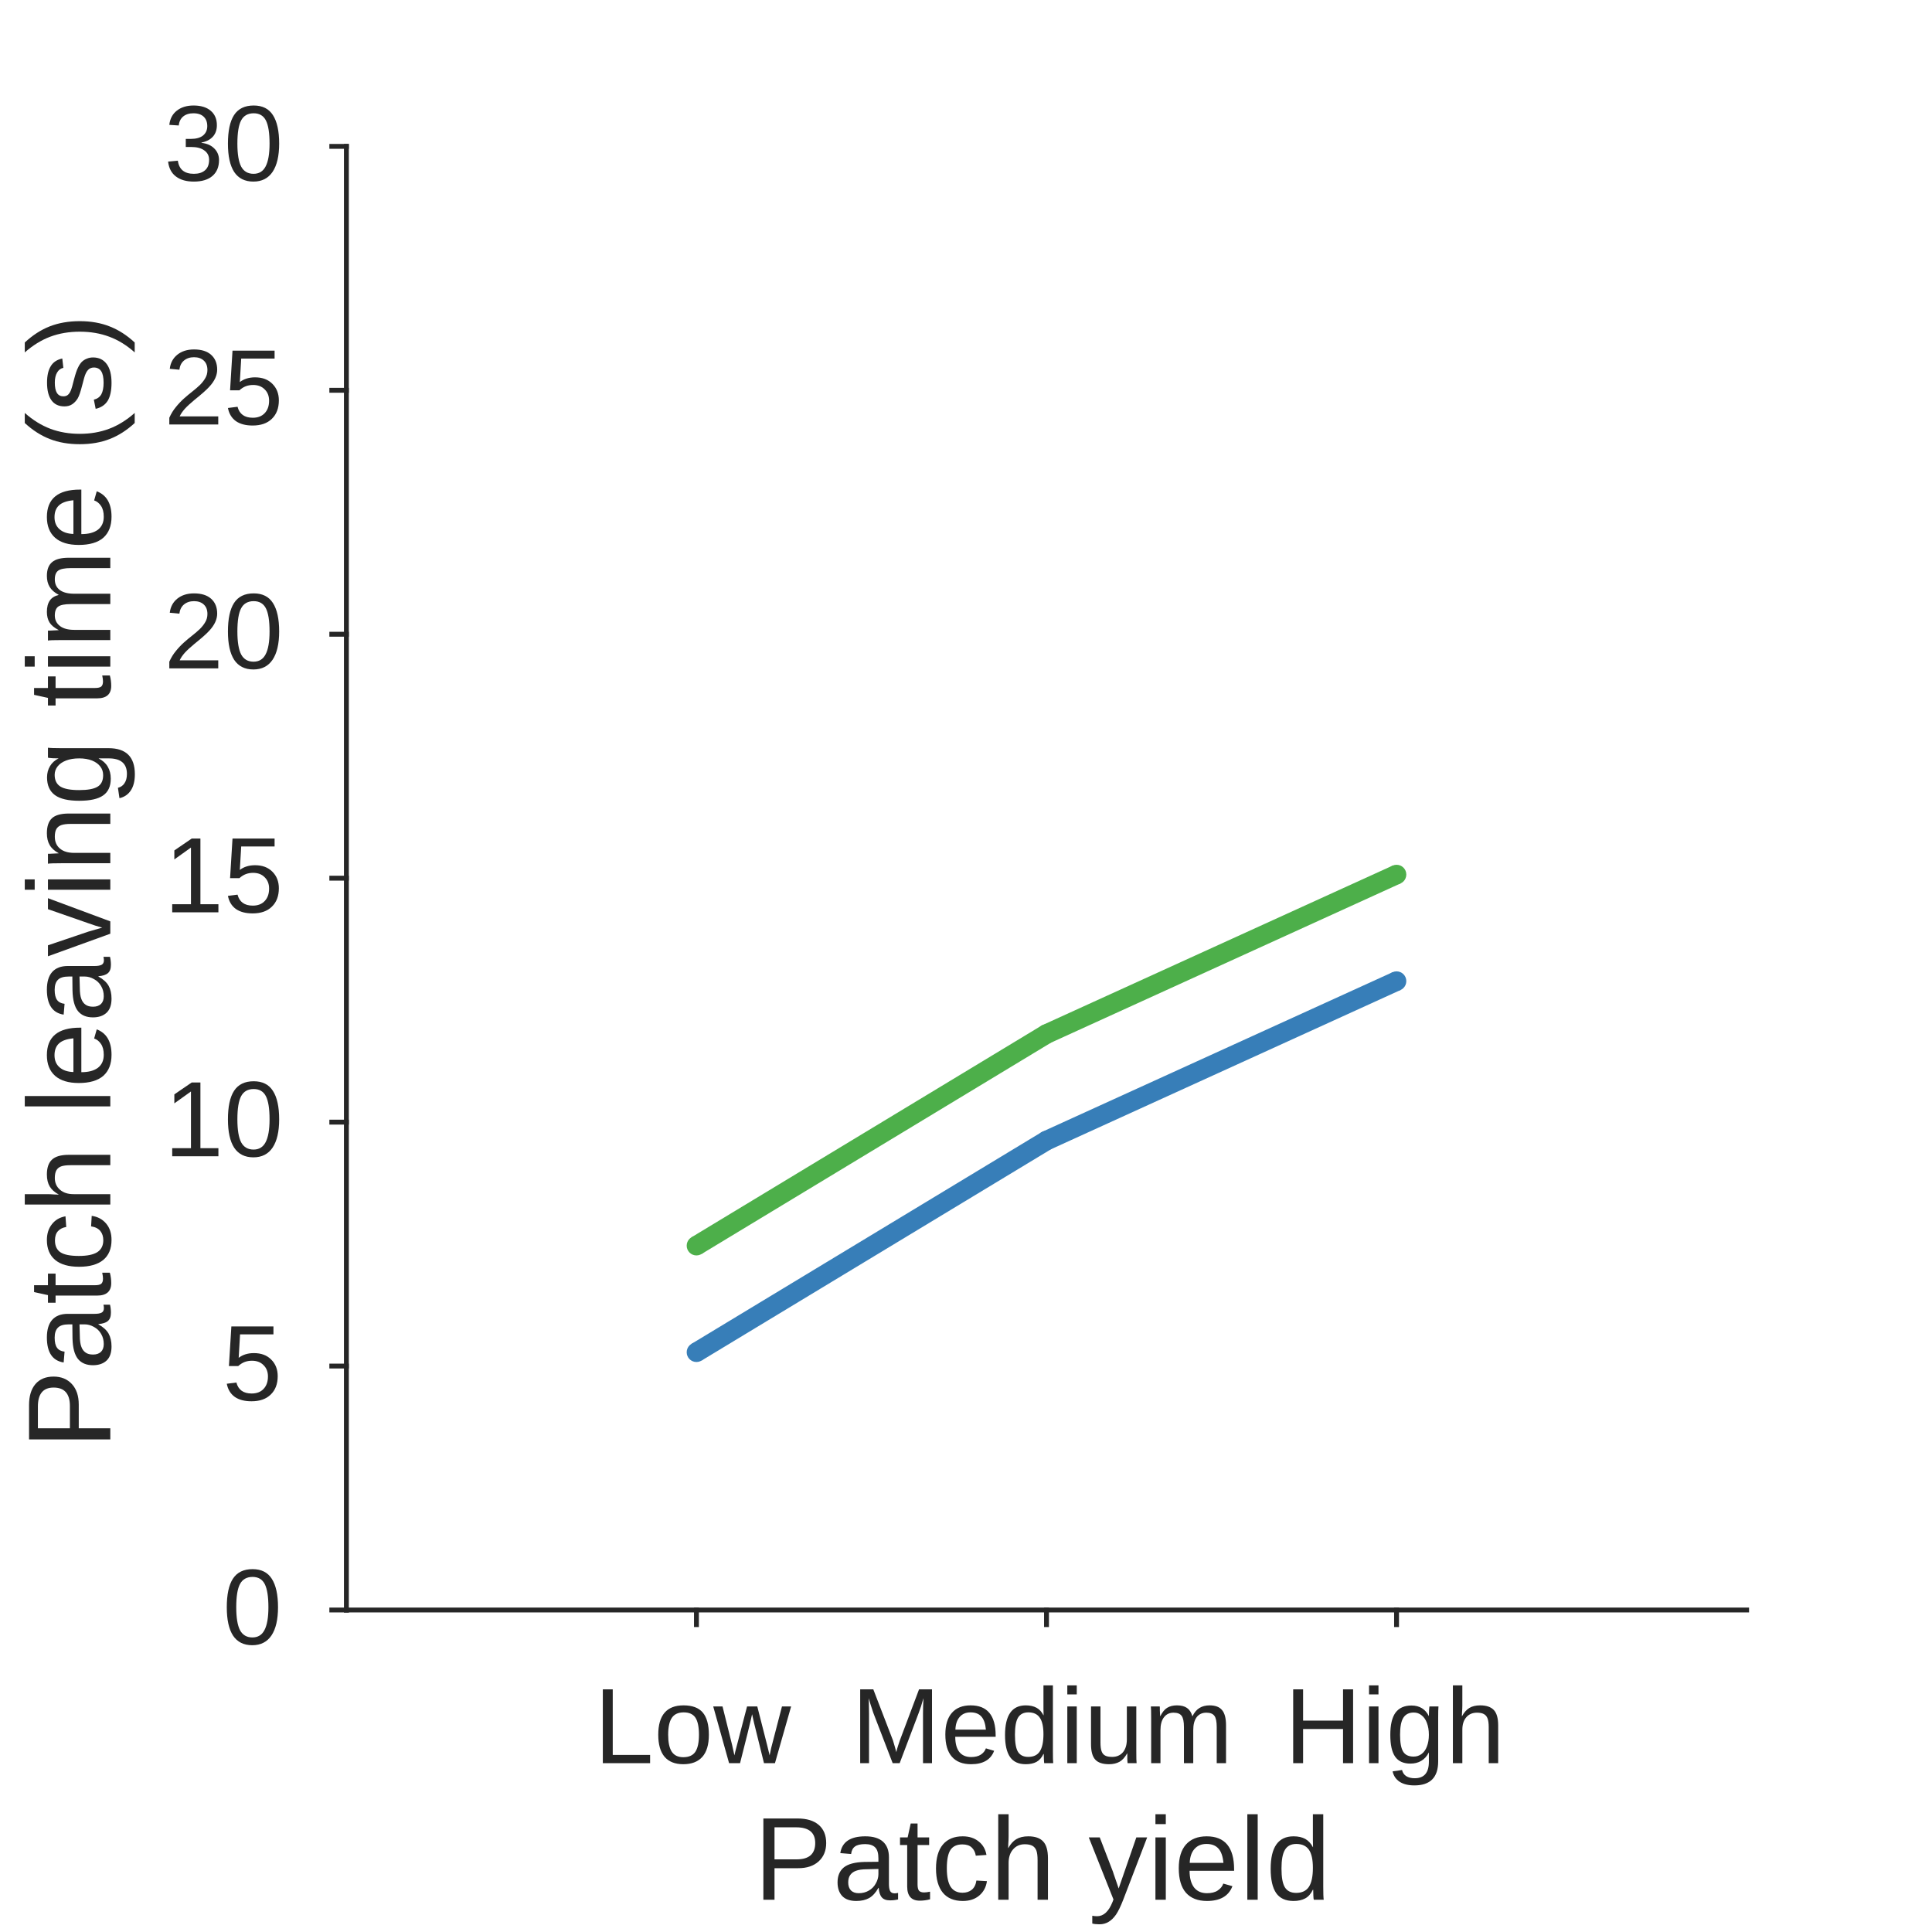
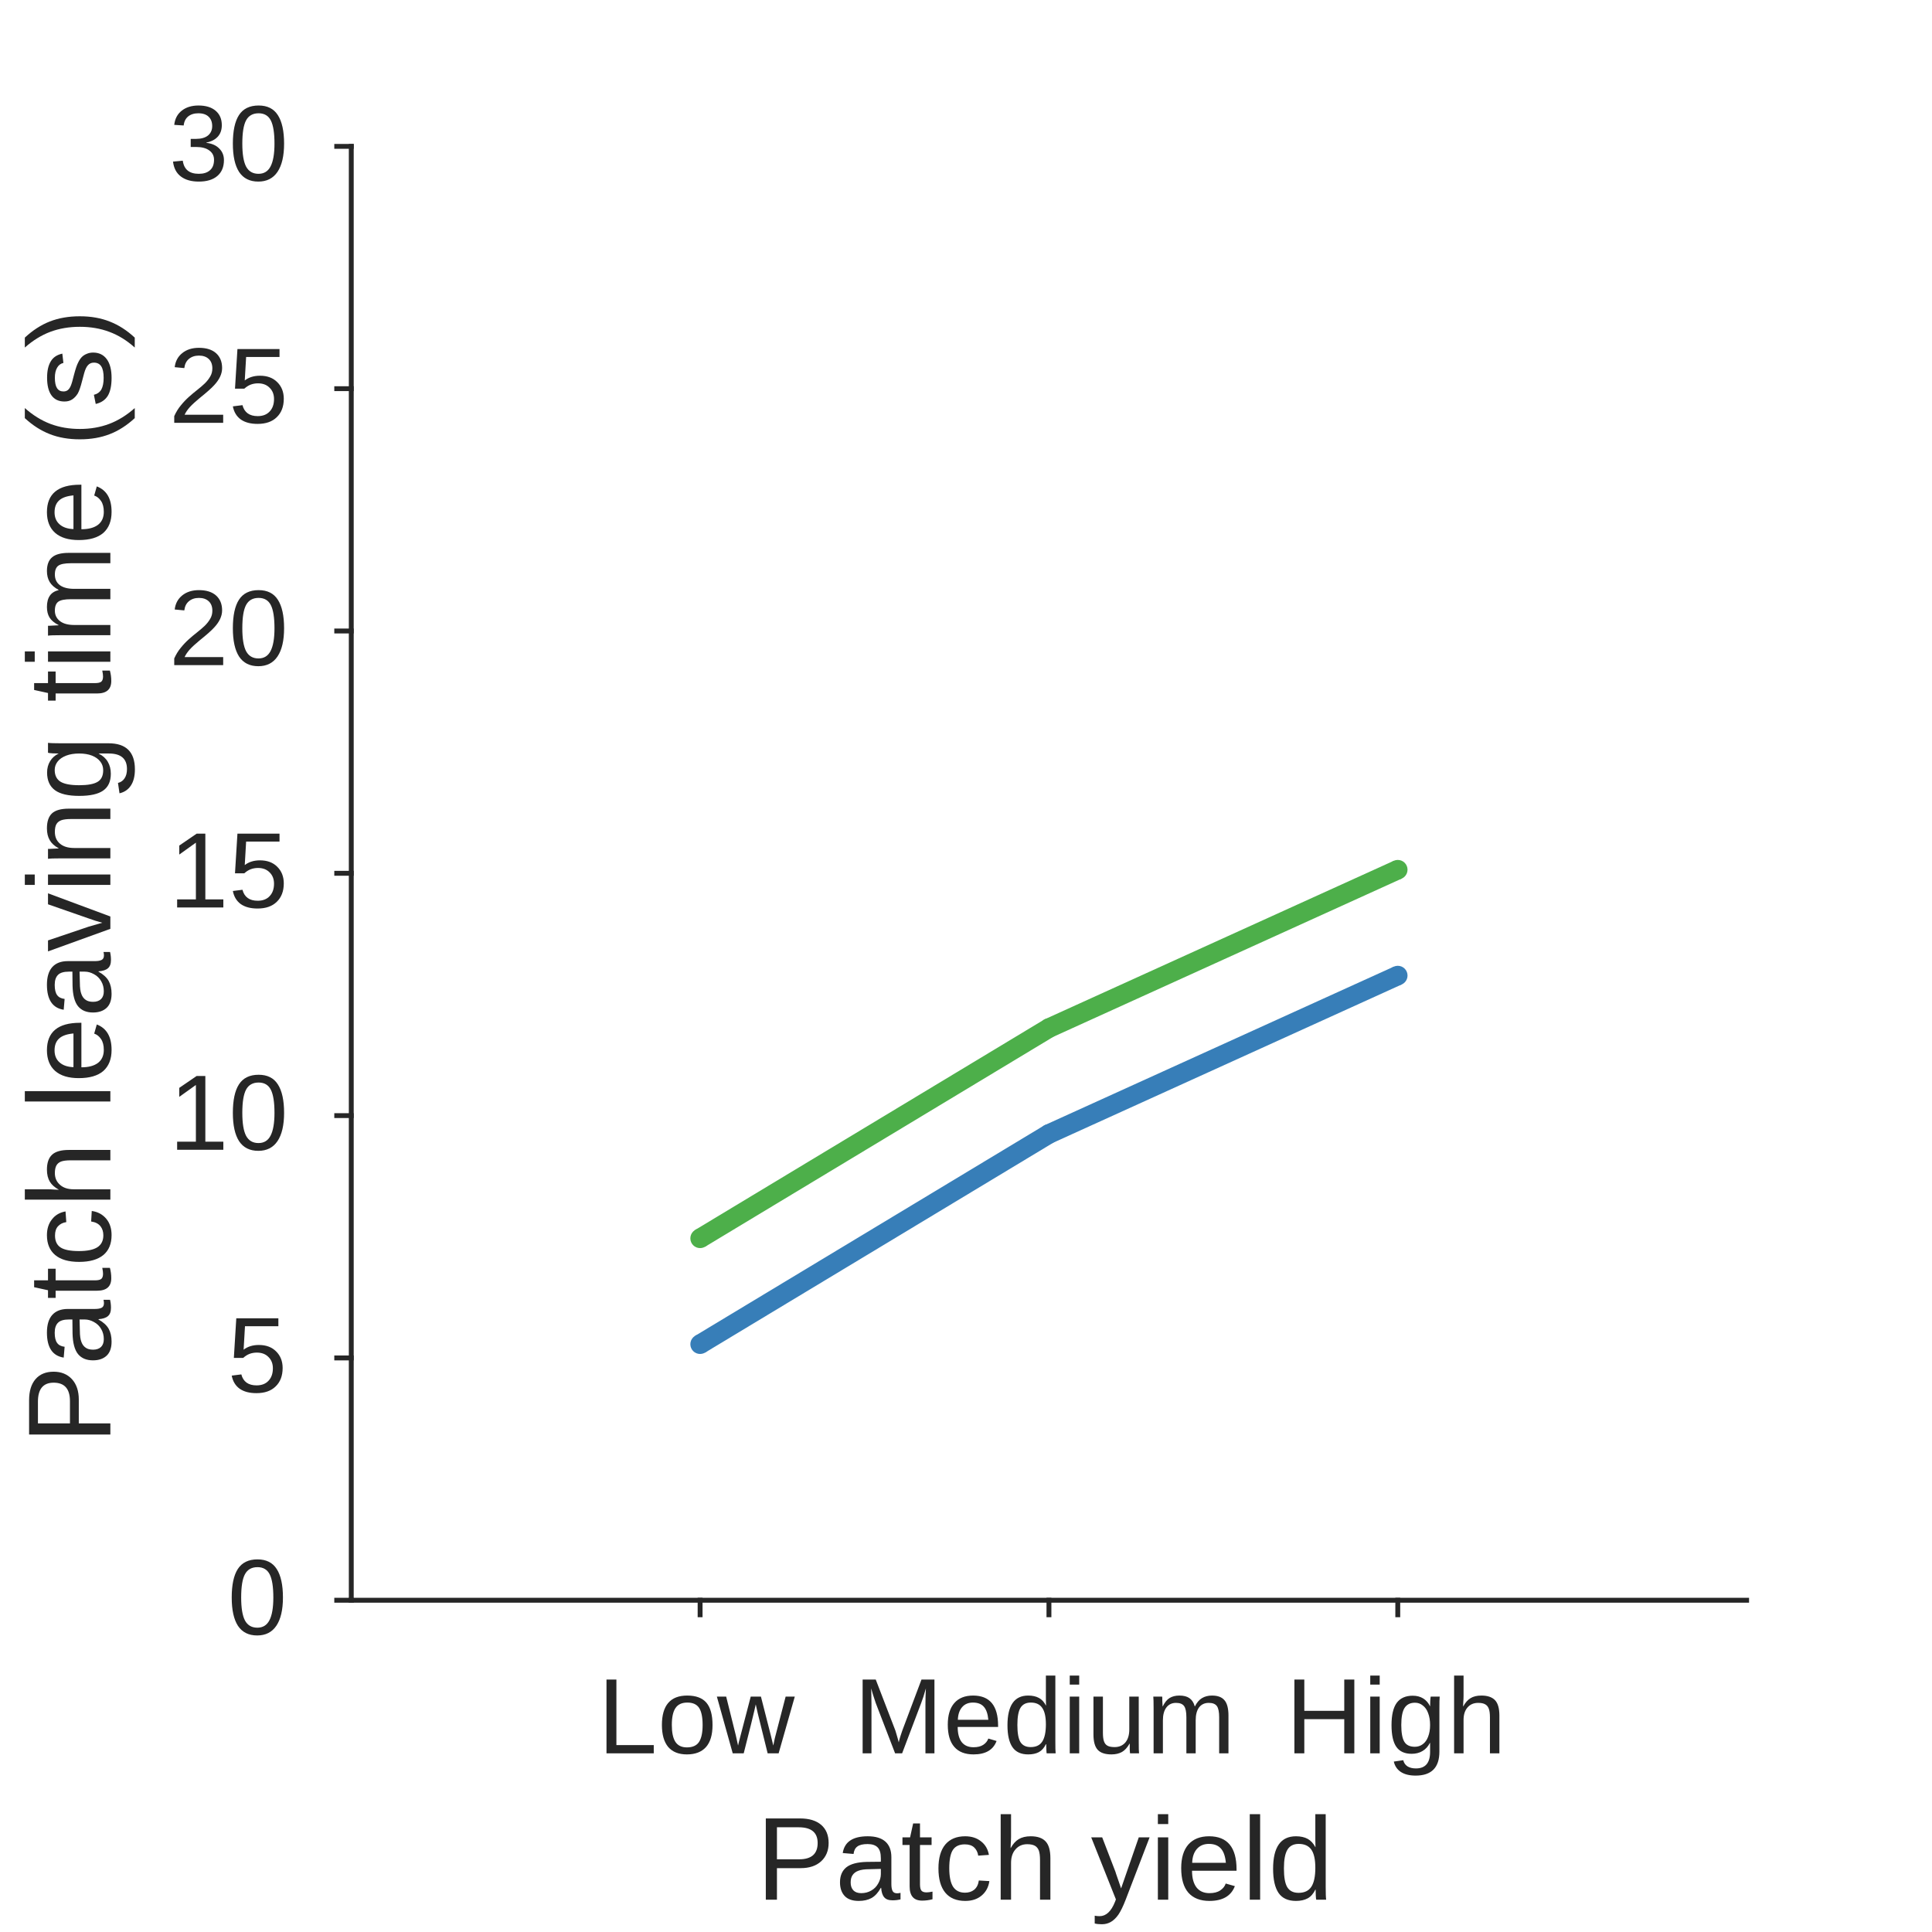
<svg xmlns="http://www.w3.org/2000/svg" style="fill-opacity:1; color-rendering:auto; color-interpolation:auto; text-rendering:auto; stroke:black; stroke-linecap:square; stroke-miterlimit:10; shape-rendering:auto; stroke-opacity:1; fill:black; stroke-dasharray:none; font-weight:normal; stroke-width:1; font-family:'Dialog'; font-style:normal; stroke-linejoin:miter; font-size:12px; stroke-dashoffset:0; image-rendering:auto;" width="198" height="198">
  <defs id="genericDefs" />
  <g>
    <defs id="defs1">
      <clipPath clipPathUnits="userSpaceOnUse" id="clipPath1">
        <path d="M0 0 L198 0 L198 198 L0 198 L0 0 Z" />
      </clipPath>
      <font horiz-adv-x="75.0" id="font1">
        <font-face ascent="90.527" descent="21.191" units-per-em="100" style="font-style:normal; font-family:Arial; font-weight:normal;" />
        <missing-glyph horiz-adv-x="75.0" d="M12.5 0 L12.5 62.5 L62.5 62.5 L62.5 0 ZM14.062 1.562 L60.938 1.562 L60.938 60.938 L14.062 60.938 Z" />
        <glyph unicode="w" horiz-adv-x="72.217" d="M16.162 0 L0.293 51.855 L9.375 51.855 L17.627 21.924 L20.703 10.791 Q20.898 11.621 23.389 21.484 L31.641 51.855 L40.674 51.855 L48.438 21.777 L51.025 11.865 L54.004 21.875 L62.891 51.855 L71.436 51.855 L55.225 0 L46.094 0 L37.842 31.055 L35.84 39.893 L25.342 0 Z" />
        <glyph unicode="o" horiz-adv-x="55.615" d="M3.32 25.928 Q3.32 40.332 11.328 47.266 Q18.018 53.027 27.637 53.027 Q38.33 53.027 45.117 46.02 Q51.904 39.014 51.904 26.66 Q51.904 16.65 48.901 10.913 Q45.898 5.176 40.161 2.002 Q34.424 -1.172 27.637 -1.172 Q16.748 -1.172 10.034 5.811 Q3.32 12.793 3.32 25.928 ZM12.354 25.928 Q12.354 15.967 16.699 11.011 Q21.045 6.055 27.637 6.055 Q34.18 6.055 38.525 11.035 Q42.871 16.016 42.871 26.221 Q42.871 35.84 38.501 40.796 Q34.131 45.752 27.637 45.752 Q21.045 45.752 16.699 40.82 Q12.354 35.889 12.354 25.928 Z" />
        <glyph unicode="L" horiz-adv-x="55.615" d="M7.324 0 L7.324 71.582 L16.797 71.582 L16.797 8.447 L52.051 8.447 L52.051 0 Z" />
        <glyph unicode="m" horiz-adv-x="83.301" d="M6.592 0 L6.592 51.855 L14.453 51.855 L14.453 44.58 Q16.895 48.389 20.947 50.708 Q25 53.027 30.176 53.027 Q35.938 53.027 39.624 50.635 Q43.31 48.242 44.824 43.945 Q50.977 53.027 60.84 53.027 Q68.555 53.027 72.705 48.755 Q76.856 44.482 76.856 35.596 L76.856 0 L68.115 0 L68.115 32.666 Q68.115 37.94 67.261 40.259 Q66.406 42.578 64.16 43.994 Q61.914 45.41 58.887 45.41 Q53.418 45.41 49.805 41.773 Q46.191 38.135 46.191 30.127 L46.191 0 L37.402 0 L37.402 33.691 Q37.402 39.551 35.254 42.48 Q33.105 45.41 28.223 45.41 Q24.512 45.41 21.362 43.457 Q18.213 41.504 16.797 37.744 Q15.381 33.984 15.381 26.904 L15.381 0 Z" />
        <glyph unicode="u" horiz-adv-x="55.615" d="M40.576 0 L40.576 7.617 Q34.522 -1.172 24.121 -1.172 Q19.531 -1.172 15.552 0.586 Q11.572 2.344 9.644 5.005 Q7.715 7.666 6.934 11.523 Q6.396 14.111 6.396 19.727 L6.396 51.855 L15.185 51.855 L15.185 23.096 Q15.185 16.211 15.723 13.818 Q16.553 10.352 19.238 8.374 Q21.924 6.396 25.879 6.396 Q29.834 6.396 33.301 8.423 Q36.768 10.449 38.208 13.94 Q39.648 17.432 39.648 24.072 L39.648 51.855 L48.438 51.855 L48.438 0 Z" />
        <glyph unicode="i" horiz-adv-x="22.217" d="M6.641 61.475 L6.641 71.582 L15.43 71.582 L15.43 61.475 ZM6.641 0 L6.641 51.855 L15.43 51.855 L15.43 0 Z" />
        <glyph unicode="d" horiz-adv-x="55.615" d="M40.234 0 L40.234 6.543 Q35.303 -1.172 25.732 -1.172 Q19.531 -1.172 14.331 2.246 Q9.131 5.664 6.274 11.792 Q3.418 17.92 3.418 25.879 Q3.418 33.643 6.006 39.966 Q8.594 46.289 13.77 49.658 Q18.945 53.027 25.342 53.027 Q30.029 53.027 33.691 51.05 Q37.353 49.072 39.648 45.898 L39.648 71.582 L48.389 71.582 L48.389 0 ZM12.451 25.879 Q12.451 15.918 16.65 10.986 Q20.85 6.055 26.562 6.055 Q32.324 6.055 36.352 10.767 Q40.381 15.479 40.381 25.146 Q40.381 35.791 36.279 40.772 Q32.178 45.752 26.172 45.752 Q20.312 45.752 16.382 40.967 Q12.451 36.182 12.451 25.879 Z" />
        <glyph unicode="e" horiz-adv-x="55.615" d="M42.09 16.699 L51.172 15.576 Q49.023 7.617 43.213 3.223 Q37.402 -1.172 28.369 -1.172 Q16.992 -1.172 10.327 5.835 Q3.662 12.842 3.662 25.488 Q3.662 38.574 10.4 45.801 Q17.139 53.027 27.881 53.027 Q38.281 53.027 44.873 45.947 Q51.465 38.867 51.465 26.025 Q51.465 25.244 51.416 23.682 L12.744 23.682 Q13.232 15.137 17.578 10.596 Q21.924 6.055 28.418 6.055 Q33.252 6.055 36.67 8.594 Q40.088 11.133 42.09 16.699 ZM13.232 30.908 L42.188 30.908 Q41.602 37.451 38.867 40.723 Q34.668 45.801 27.979 45.801 Q21.924 45.801 17.798 41.748 Q13.672 37.695 13.232 30.908 Z" />
        <glyph unicode="M" horiz-adv-x="83.301" d="M7.422 0 L7.422 71.582 L21.68 71.582 L38.623 20.898 Q40.967 13.818 42.041 10.303 Q43.262 14.209 45.85 21.777 L62.988 71.582 L75.732 71.582 L75.732 0 L66.602 0 L66.602 59.912 L45.801 0 L37.256 0 L16.553 60.938 L16.553 0 Z" />
        <glyph unicode="h" horiz-adv-x="55.615" d="M6.592 0 L6.592 71.582 L15.381 71.582 L15.381 45.898 Q21.533 53.027 30.908 53.027 Q36.67 53.027 40.918 50.757 Q45.166 48.486 46.997 44.482 Q48.828 40.478 48.828 32.861 L48.828 0 L40.039 0 L40.039 32.861 Q40.039 39.453 37.183 42.456 Q34.326 45.459 29.102 45.459 Q25.195 45.459 21.753 43.433 Q18.311 41.406 16.846 37.94 Q15.381 34.473 15.381 28.369 L15.381 0 Z" />
        <glyph unicode="g" horiz-adv-x="55.615" d="M4.981 -4.297 L13.525 -5.566 Q14.062 -9.521 16.504 -11.328 Q19.775 -13.77 25.439 -13.77 Q31.543 -13.77 34.863 -11.328 Q38.184 -8.887 39.355 -4.492 Q40.039 -1.807 39.99 6.787 Q34.228 0 25.635 0 Q14.941 0 9.082 7.715 Q3.223 15.43 3.223 26.221 Q3.223 33.643 5.908 39.917 Q8.594 46.191 13.696 49.609 Q18.799 53.027 25.684 53.027 Q34.863 53.027 40.82 45.605 L40.82 51.855 L48.926 51.855 L48.926 7.031 Q48.926 -5.078 46.46 -10.132 Q43.994 -15.185 38.648 -18.115 Q33.301 -21.045 25.488 -21.045 Q16.211 -21.045 10.498 -16.87 Q4.785 -12.695 4.981 -4.297 ZM12.256 26.855 Q12.256 16.65 16.309 11.963 Q20.361 7.275 26.465 7.275 Q32.52 7.275 36.621 11.938 Q40.723 16.602 40.723 26.562 Q40.723 36.084 36.499 40.918 Q32.275 45.752 26.318 45.752 Q20.459 45.752 16.357 40.991 Q12.256 36.23 12.256 26.855 Z" />
        <glyph unicode="H" horiz-adv-x="72.217" d="M8.008 0 L8.008 71.582 L17.48 71.582 L17.48 42.188 L54.688 42.188 L54.688 71.582 L64.16 71.582 L64.16 0 L54.688 0 L54.688 33.74 L17.48 33.74 L17.48 0 Z" />
        <glyph unicode="l" horiz-adv-x="22.217" d="M6.396 0 L6.396 71.582 L15.185 71.582 L15.185 0 Z" />
        <glyph unicode="y" horiz-adv-x="50.0" d="M6.201 -19.971 L5.225 -11.719 Q8.105 -12.5 10.254 -12.5 Q13.184 -12.5 14.941 -11.523 Q16.699 -10.547 17.822 -8.789 Q18.652 -7.471 20.508 -2.246 Q20.752 -1.514 21.289 -0.098 L1.611 51.855 L11.084 51.855 L21.875 21.826 Q23.975 16.113 25.635 9.815 Q27.148 15.869 29.248 21.631 L40.332 51.855 L49.121 51.855 L29.395 -0.879 Q26.221 -9.424 24.463 -12.646 Q22.119 -16.992 19.092 -19.019 Q16.064 -21.045 11.865 -21.045 Q9.326 -21.045 6.201 -19.971 Z" />
        <glyph unicode=" " horiz-adv-x="27.783" d="" />
        <glyph unicode="c" horiz-adv-x="50.0" d="M40.43 18.994 L49.072 17.871 Q47.656 8.935 41.821 3.882 Q35.986 -1.172 27.49 -1.172 Q16.846 -1.172 10.376 5.786 Q3.906 12.744 3.906 25.732 Q3.906 34.131 6.689 40.43 Q9.473 46.728 15.161 49.878 Q20.85 53.027 27.539 53.027 Q35.986 53.027 41.357 48.755 Q46.728 44.482 48.242 36.621 L39.697 35.303 Q38.477 40.527 35.376 43.164 Q32.275 45.801 27.881 45.801 Q21.24 45.801 17.09 41.04 Q12.94 36.279 12.94 25.977 Q12.94 15.527 16.943 10.791 Q20.947 6.055 27.393 6.055 Q32.568 6.055 36.035 9.229 Q39.502 12.402 40.43 18.994 Z" />
        <glyph unicode="t" horiz-adv-x="27.783" d="M25.781 7.861 L27.051 0.098 Q23.34 -0.684 20.41 -0.684 Q15.625 -0.684 12.988 0.83 Q10.352 2.344 9.277 4.81 Q8.203 7.275 8.203 15.185 L8.203 45.02 L1.758 45.02 L1.758 51.855 L8.203 51.855 L8.203 64.697 L16.943 69.971 L16.943 51.855 L25.781 51.855 L25.781 45.02 L16.943 45.02 L16.943 14.697 Q16.943 10.938 17.407 9.863 Q17.871 8.789 18.921 8.154 Q19.971 7.519 21.924 7.519 Q23.389 7.519 25.781 7.861 Z" />
        <glyph unicode="a" horiz-adv-x="55.615" d="M40.43 6.396 Q35.547 2.246 31.03 0.537 Q26.514 -1.172 21.338 -1.172 Q12.793 -1.172 8.203 3.003 Q3.613 7.178 3.613 13.672 Q3.613 17.48 5.347 20.63 Q7.08 23.779 9.888 25.684 Q12.695 27.588 16.211 28.564 Q18.799 29.248 24.023 29.883 Q34.668 31.152 39.697 32.91 Q39.746 34.717 39.746 35.205 Q39.746 40.576 37.256 42.773 Q33.887 45.752 27.246 45.752 Q21.045 45.752 18.091 43.579 Q15.137 41.406 13.721 35.889 L5.127 37.06 Q6.299 42.578 8.984 45.972 Q11.67 49.365 16.748 51.196 Q21.826 53.027 28.516 53.027 Q35.156 53.027 39.307 51.465 Q43.457 49.902 45.41 47.534 Q47.363 45.166 48.145 41.553 Q48.584 39.307 48.584 33.447 L48.584 21.729 Q48.584 9.473 49.145 6.226 Q49.707 2.978 51.367 0 L42.188 0 Q40.82 2.734 40.43 6.396 ZM39.697 26.025 Q34.912 24.072 25.342 22.705 Q19.922 21.924 17.676 20.947 Q15.43 19.971 14.209 18.091 Q12.988 16.211 12.988 13.916 Q12.988 10.4 15.649 8.057 Q18.311 5.713 23.438 5.713 Q28.516 5.713 32.471 7.935 Q36.426 10.156 38.281 14.014 Q39.697 16.992 39.697 22.803 Z" />
        <glyph unicode="P" horiz-adv-x="66.699" d="M7.715 0 L7.715 71.582 L34.717 71.582 Q41.846 71.582 45.605 70.898 Q50.879 70.019 54.443 67.554 Q58.008 65.088 60.181 60.645 Q62.353 56.201 62.353 50.879 Q62.353 41.748 56.543 35.425 Q50.732 29.102 35.547 29.102 L17.188 29.102 L17.188 0 ZM17.188 37.549 L35.693 37.549 Q44.873 37.549 48.73 40.967 Q52.588 44.385 52.588 50.586 Q52.588 55.078 50.317 58.276 Q48.047 61.475 44.336 62.5 Q41.943 63.135 35.498 63.135 L17.188 63.135 Z" />
        <glyph unicode="0" horiz-adv-x="55.615" d="M4.15 35.303 Q4.15 47.998 6.763 55.737 Q9.375 63.477 14.526 67.676 Q19.678 71.875 27.49 71.875 Q33.252 71.875 37.598 69.556 Q41.943 67.236 44.775 62.866 Q47.607 58.496 49.219 52.222 Q50.83 45.947 50.83 35.303 Q50.83 22.705 48.242 14.966 Q45.654 7.227 40.503 3.003 Q35.352 -1.221 27.49 -1.221 Q17.139 -1.221 11.23 6.201 Q4.15 15.137 4.15 35.303 ZM13.184 35.303 Q13.184 17.676 17.31 11.841 Q21.436 6.006 27.49 6.006 Q33.545 6.006 37.671 11.865 Q41.797 17.725 41.797 35.303 Q41.797 52.978 37.671 58.789 Q33.545 64.6 27.393 64.6 Q21.338 64.6 17.725 59.473 Q13.184 52.93 13.184 35.303 Z" />
        <glyph unicode="5" horiz-adv-x="55.615" d="M4.15 18.75 L13.379 19.531 Q14.404 12.793 18.14 9.399 Q21.875 6.006 27.148 6.006 Q33.496 6.006 37.891 10.791 Q42.285 15.576 42.285 23.486 Q42.285 31.006 38.062 35.352 Q33.838 39.697 27.002 39.697 Q22.754 39.697 19.336 37.769 Q15.918 35.84 13.965 32.764 L5.713 33.838 L12.646 70.606 L48.242 70.606 L48.242 62.207 L19.678 62.207 L15.82 42.969 Q22.266 47.461 29.346 47.461 Q38.721 47.461 45.166 40.967 Q51.611 34.473 51.611 24.268 Q51.611 14.551 45.947 7.471 Q39.062 -1.221 27.148 -1.221 Q17.383 -1.221 11.206 4.248 Q5.029 9.717 4.15 18.75 Z" />
        <glyph unicode="1" horiz-adv-x="55.615" d="M37.256 0 L28.467 0 L28.467 56.006 Q25.293 52.978 20.142 49.951 Q14.99 46.924 10.889 45.41 L10.889 53.906 Q18.262 57.373 23.779 62.305 Q29.297 67.236 31.592 71.875 L37.256 71.875 Z" />
        <glyph unicode="2" horiz-adv-x="55.615" d="M50.342 8.447 L50.342 0 L3.027 0 Q2.93 3.174 4.053 6.104 Q5.859 10.938 9.839 15.625 Q13.818 20.312 21.338 26.465 Q33.008 36.035 37.109 41.626 Q41.211 47.217 41.211 52.197 Q41.211 57.422 37.476 61.011 Q33.74 64.6 27.734 64.6 Q21.387 64.6 17.578 60.791 Q13.77 56.982 13.721 50.244 L4.688 51.172 Q5.615 61.279 11.67 66.577 Q17.725 71.875 27.93 71.875 Q38.232 71.875 44.238 66.162 Q50.244 60.449 50.244 52.002 Q50.244 47.705 48.486 43.555 Q46.728 39.404 42.651 34.815 Q38.574 30.225 29.102 22.217 Q21.191 15.576 18.945 13.208 Q16.699 10.84 15.234 8.447 Z" />
        <glyph unicode="3" horiz-adv-x="55.615" d="M4.199 18.896 L12.988 20.068 Q14.502 12.598 18.14 9.302 Q21.777 6.006 27.002 6.006 Q33.203 6.006 37.476 10.303 Q41.748 14.6 41.748 20.947 Q41.748 27.002 37.793 30.933 Q33.838 34.863 27.734 34.863 Q25.244 34.863 21.533 33.887 L22.51 41.602 Q23.389 41.504 23.926 41.504 Q29.541 41.504 34.033 44.434 Q38.525 47.363 38.525 53.467 Q38.525 58.301 35.254 61.475 Q31.982 64.648 26.807 64.648 Q21.68 64.648 18.262 61.426 Q14.844 58.203 13.867 51.758 L5.078 53.32 Q6.689 62.158 12.402 67.017 Q18.115 71.875 26.611 71.875 Q32.471 71.875 37.402 69.36 Q42.334 66.846 44.946 62.5 Q47.559 58.154 47.559 53.272 Q47.559 48.633 45.068 44.824 Q42.578 41.016 37.695 38.77 Q44.043 37.305 47.559 32.69 Q51.074 28.076 51.074 21.143 Q51.074 11.768 44.238 5.249 Q37.402 -1.27 26.953 -1.27 Q17.529 -1.27 11.304 4.346 Q5.078 9.961 4.199 18.896 Z" />
        <glyph unicode=")" horiz-adv-x="33.301" d="M12.354 -21.045 L6.055 -21.045 Q20.654 2.393 20.654 25.879 Q20.654 35.059 18.555 44.092 Q16.895 51.416 13.916 58.154 Q12.012 62.549 6.055 72.803 L12.354 72.803 Q21.533 60.547 25.928 48.193 Q29.688 37.549 29.688 25.928 Q29.688 12.744 24.634 0.44 Q19.58 -11.865 12.354 -21.045 Z" />
        <glyph unicode="s" horiz-adv-x="50.0" d="M3.076 15.479 L11.768 16.846 Q12.5 11.621 15.845 8.838 Q19.189 6.055 25.195 6.055 Q31.25 6.055 34.18 8.521 Q37.109 10.986 37.109 14.307 Q37.109 17.285 34.522 18.994 Q32.715 20.166 25.537 21.973 Q15.869 24.414 12.134 26.196 Q8.398 27.979 6.47 31.128 Q4.541 34.277 4.541 38.086 Q4.541 41.553 6.128 44.507 Q7.715 47.461 10.449 49.414 Q12.5 50.928 16.04 51.977 Q19.58 53.027 23.633 53.027 Q29.736 53.027 34.351 51.27 Q38.965 49.512 41.162 46.509 Q43.359 43.506 44.19 38.477 L35.596 37.305 Q35.01 41.309 32.202 43.555 Q29.395 45.801 24.268 45.801 Q18.213 45.801 15.625 43.799 Q13.037 41.797 13.037 39.111 Q13.037 37.402 14.111 36.035 Q15.185 34.619 17.48 33.691 Q18.799 33.203 25.244 31.445 Q34.57 28.955 38.257 27.368 Q41.943 25.781 44.043 22.754 Q46.143 19.727 46.143 15.234 Q46.143 10.84 43.579 6.958 Q41.016 3.076 36.182 0.952 Q31.348 -1.172 25.244 -1.172 Q15.137 -1.172 9.839 3.027 Q4.541 7.227 3.076 15.479 Z" />
        <glyph unicode="(" horiz-adv-x="33.301" d="M23.389 -21.045 Q16.113 -11.865 11.084 0.44 Q6.055 12.744 6.055 25.928 Q6.055 37.549 9.815 48.193 Q14.209 60.547 23.389 72.803 L29.688 72.803 Q23.779 62.647 21.875 58.301 Q18.896 51.562 17.188 44.238 Q15.088 35.107 15.088 25.879 Q15.088 2.393 29.688 -21.045 Z" />
        <glyph unicode="n" horiz-adv-x="55.615" d="M6.592 0 L6.592 51.855 L14.502 51.855 L14.502 44.482 Q20.215 53.027 31.006 53.027 Q35.693 53.027 39.624 51.343 Q43.555 49.658 45.508 46.924 Q47.461 44.19 48.242 40.43 Q48.73 37.988 48.73 31.885 L48.73 0 L39.941 0 L39.941 31.543 Q39.941 36.914 38.916 39.575 Q37.891 42.236 35.278 43.823 Q32.666 45.41 29.15 45.41 Q23.535 45.41 19.458 41.846 Q15.381 38.281 15.381 28.32 L15.381 0 Z" />
        <glyph unicode="v" horiz-adv-x="50.0" d="M20.996 0 L1.27 51.855 L10.547 51.855 L21.68 20.801 Q23.486 15.771 25 10.352 Q26.172 14.453 28.271 20.215 L39.795 51.855 L48.828 51.855 L29.199 0 Z" />
      </font>
    </defs>
    <g style="fill:white; stroke:white;">
      <rect x="0" y="0" width="198" style="clip-path:url(#clipPath1); stroke:none;" height="198" />
    </g>
    <g style="fill:white; text-rendering:optimizeSpeed; color-rendering:optimizeSpeed; image-rendering:optimizeSpeed; shape-rendering:crispEdges; stroke:white; color-interpolation:sRGB;">
      <rect x="0" width="198" height="198" y="0" style="stroke:none;" />
-       <path style="stroke:none;" d="M35.5 165 L179 165 L179 15 L35.5 15 Z" />
+       <path style="stroke:none;" d="M36 164 L179 164 L179 15 L36 15 Z" />
    </g>
    <g style="fill:rgb(38,38,38); text-rendering:geometricPrecision; image-rendering:optimizeQuality; color-rendering:optimizeQuality; stroke-linejoin:round; stroke:rgb(38,38,38); color-interpolation:linearRGB; stroke-width:0.5;">
-       <line y2="165" style="fill:none;" x1="35.5" x2="179" y1="165" />
-       <line y2="166.495" style="fill:none;" x1="71.375" x2="71.375" y1="165" />
-       <line y2="166.495" style="fill:none;" x1="107.25" x2="107.25" y1="165" />
-       <line y2="166.495" style="fill:none;" x1="143.125" x2="143.125" y1="165" />
+       <line y2="164" style="fill:none;" x1="36" x2="179" y1="164" />
+       <line y2="165.49" style="fill:none;" x1="71.75" x2="71.75" y1="164" />
+       <line y2="165.49" style="fill:none;" x1="107.5" x2="107.5" y1="164" />
+       <line y2="165.49" style="fill:none;" x1="143.25" x2="143.25" y1="164" />
    </g>
-     <g transform="translate(71.375,170.695)" style="font-size:11px; fill:rgb(38,38,38); text-rendering:geometricPrecision; image-rendering:optimizeQuality; color-rendering:optimizeQuality; font-family:'Arial'; stroke:rgb(38,38,38); color-interpolation:linearRGB;">
+     <g transform="translate(71.75,169.69)" style="font-size:11px; fill:rgb(38,38,38); text-rendering:geometricPrecision; image-rendering:optimizeQuality; color-rendering:optimizeQuality; font-family:'Arial'; stroke:rgb(38,38,38); color-interpolation:linearRGB;">
      <text x="-10.5" xml:space="preserve" y="10" style="stroke:none;">Low</text>
    </g>
-     <g transform="translate(107.25,170.695)" style="font-size:11px; fill:rgb(38,38,38); text-rendering:geometricPrecision; image-rendering:optimizeQuality; color-rendering:optimizeQuality; font-family:'Arial'; stroke:rgb(38,38,38); color-interpolation:linearRGB;">
+     <g transform="translate(107.5,169.69)" style="font-size:11px; fill:rgb(38,38,38); text-rendering:geometricPrecision; image-rendering:optimizeQuality; color-rendering:optimizeQuality; font-family:'Arial'; stroke:rgb(38,38,38); color-interpolation:linearRGB;">
      <text x="-20" xml:space="preserve" y="10" style="stroke:none;">Medium</text>
    </g>
-     <g transform="translate(143.125,170.695)" style="font-size:11px; fill:rgb(38,38,38); text-rendering:geometricPrecision; image-rendering:optimizeQuality; color-rendering:optimizeQuality; font-family:'Arial'; stroke:rgb(38,38,38); color-interpolation:linearRGB;">
+     <g transform="translate(143.25,169.69)" style="font-size:11px; fill:rgb(38,38,38); text-rendering:geometricPrecision; image-rendering:optimizeQuality; color-rendering:optimizeQuality; font-family:'Arial'; stroke:rgb(38,38,38); color-interpolation:linearRGB;">
      <text x="-11.5" xml:space="preserve" y="10" style="stroke:none;">High</text>
    </g>
-     <g transform="translate(107.2501,183.695)" style="font-size:12.1px; fill:rgb(38,38,38); text-rendering:geometricPrecision; image-rendering:optimizeQuality; color-rendering:optimizeQuality; font-family:'Arial'; stroke:rgb(38,38,38); color-interpolation:linearRGB;">
+     <g transform="translate(107.5001,183.69)" style="font-size:12.1px; fill:rgb(38,38,38); text-rendering:geometricPrecision; image-rendering:optimizeQuality; color-rendering:optimizeQuality; font-family:'Arial'; stroke:rgb(38,38,38); color-interpolation:linearRGB;">
      <text x="-30" xml:space="preserve" y="11" style="stroke:none;">Patch yield</text>
    </g>
    <g style="fill:rgb(38,38,38); text-rendering:geometricPrecision; image-rendering:optimizeQuality; color-rendering:optimizeQuality; stroke-linejoin:round; stroke:rgb(38,38,38); color-interpolation:linearRGB; stroke-width:0.5;">
-       <line y2="15" style="fill:none;" x1="35.5" x2="35.5" y1="165" />
-       <line y2="165" style="fill:none;" x1="35.5" x2="34.005" y1="165" />
-       <line y2="140" style="fill:none;" x1="35.5" x2="34.005" y1="140" />
-       <line y2="115" style="fill:none;" x1="35.5" x2="34.005" y1="115" />
-       <line y2="90" style="fill:none;" x1="35.5" x2="34.005" y1="90" />
-       <line y2="65" style="fill:none;" x1="35.5" x2="34.005" y1="65" />
-       <line y2="40" style="fill:none;" x1="35.5" x2="34.005" y1="40" />
-       <line y2="15" style="fill:none;" x1="35.5" x2="34.005" y1="15" />
+       <line y2="15" style="fill:none;" x1="36" x2="36" y1="164" />
+       <line y2="164" style="fill:none;" x1="36" x2="34.51" y1="164" />
+       <line y2="139.167" style="fill:none;" x1="36" x2="34.51" y1="139.167" />
+       <line y2="114.333" style="fill:none;" x1="36" x2="34.51" y1="114.333" />
+       <line y2="89.5" style="fill:none;" x1="36" x2="34.51" y1="89.5" />
+       <line y2="64.667" style="fill:none;" x1="36" x2="34.51" y1="64.667" />
+       <line y2="39.833" style="fill:none;" x1="36" x2="34.51" y1="39.833" />
+       <line y2="15" style="fill:none;" x1="36" x2="34.51" y1="15" />
    </g>
-     <g transform="translate(29.805,165)" style="font-size:11px; fill:rgb(38,38,38); text-rendering:geometricPrecision; image-rendering:optimizeQuality; color-rendering:optimizeQuality; font-family:'Arial'; stroke:rgb(38,38,38); color-interpolation:linearRGB;">
+     <g transform="translate(30.31,164)" style="font-size:11px; fill:rgb(38,38,38); text-rendering:geometricPrecision; image-rendering:optimizeQuality; color-rendering:optimizeQuality; font-family:'Arial'; stroke:rgb(38,38,38); color-interpolation:linearRGB;">
      <text x="-7" xml:space="preserve" y="3.5" style="stroke:none;">0</text>
    </g>
-     <g transform="translate(29.805,140)" style="font-size:11px; fill:rgb(38,38,38); text-rendering:geometricPrecision; image-rendering:optimizeQuality; color-rendering:optimizeQuality; font-family:'Arial'; stroke:rgb(38,38,38); color-interpolation:linearRGB;">
+     <g transform="translate(30.31,139.1667)" style="font-size:11px; fill:rgb(38,38,38); text-rendering:geometricPrecision; image-rendering:optimizeQuality; color-rendering:optimizeQuality; font-family:'Arial'; stroke:rgb(38,38,38); color-interpolation:linearRGB;">
      <text x="-7" xml:space="preserve" y="3.5" style="stroke:none;">5</text>
    </g>
-     <g transform="translate(29.805,115)" style="font-size:11px; fill:rgb(38,38,38); text-rendering:geometricPrecision; image-rendering:optimizeQuality; color-rendering:optimizeQuality; font-family:'Arial'; stroke:rgb(38,38,38); color-interpolation:linearRGB;">
+     <g transform="translate(30.31,114.3333)" style="font-size:11px; fill:rgb(38,38,38); text-rendering:geometricPrecision; image-rendering:optimizeQuality; color-rendering:optimizeQuality; font-family:'Arial'; stroke:rgb(38,38,38); color-interpolation:linearRGB;">
      <text x="-13" xml:space="preserve" y="3.5" style="stroke:none;">10</text>
    </g>
-     <g transform="translate(29.805,90)" style="font-size:11px; fill:rgb(38,38,38); text-rendering:geometricPrecision; image-rendering:optimizeQuality; color-rendering:optimizeQuality; font-family:'Arial'; stroke:rgb(38,38,38); color-interpolation:linearRGB;">
+     <g transform="translate(30.31,89.5)" style="font-size:11px; fill:rgb(38,38,38); text-rendering:geometricPrecision; image-rendering:optimizeQuality; color-rendering:optimizeQuality; font-family:'Arial'; stroke:rgb(38,38,38); color-interpolation:linearRGB;">
      <text x="-13" xml:space="preserve" y="3.5" style="stroke:none;">15</text>
    </g>
-     <g transform="translate(29.805,65)" style="font-size:11px; fill:rgb(38,38,38); text-rendering:geometricPrecision; image-rendering:optimizeQuality; color-rendering:optimizeQuality; font-family:'Arial'; stroke:rgb(38,38,38); color-interpolation:linearRGB;">
+     <g transform="translate(30.31,64.6667)" style="font-size:11px; fill:rgb(38,38,38); text-rendering:geometricPrecision; image-rendering:optimizeQuality; color-rendering:optimizeQuality; font-family:'Arial'; stroke:rgb(38,38,38); color-interpolation:linearRGB;">
      <text x="-13" xml:space="preserve" y="3.5" style="stroke:none;">20</text>
    </g>
-     <g transform="translate(29.805,40)" style="font-size:11px; fill:rgb(38,38,38); text-rendering:geometricPrecision; image-rendering:optimizeQuality; color-rendering:optimizeQuality; font-family:'Arial'; stroke:rgb(38,38,38); color-interpolation:linearRGB;">
+     <g transform="translate(30.31,39.8333)" style="font-size:11px; fill:rgb(38,38,38); text-rendering:geometricPrecision; image-rendering:optimizeQuality; color-rendering:optimizeQuality; font-family:'Arial'; stroke:rgb(38,38,38); color-interpolation:linearRGB;">
      <text x="-13" xml:space="preserve" y="3.5" style="stroke:none;">25</text>
    </g>
-     <g transform="translate(29.805,15)" style="font-size:11px; fill:rgb(38,38,38); text-rendering:geometricPrecision; image-rendering:optimizeQuality; color-rendering:optimizeQuality; font-family:'Arial'; stroke:rgb(38,38,38); color-interpolation:linearRGB;">
+     <g transform="translate(30.31,15)" style="font-size:11px; fill:rgb(38,38,38); text-rendering:geometricPrecision; image-rendering:optimizeQuality; color-rendering:optimizeQuality; font-family:'Arial'; stroke:rgb(38,38,38); color-interpolation:linearRGB;">
      <text x="-13" xml:space="preserve" y="3.5" style="stroke:none;">30</text>
    </g>
-     <g transform="translate(14.305,89.9999) rotate(-90)" style="font-size:12.1px; fill:rgb(38,38,38); text-rendering:geometricPrecision; image-rendering:optimizeQuality; color-rendering:optimizeQuality; font-family:'Arial'; stroke:rgb(38,38,38); color-interpolation:linearRGB;">
+     <g transform="translate(14.31,89.4999) rotate(-90)" style="font-size:12.1px; fill:rgb(38,38,38); text-rendering:geometricPrecision; image-rendering:optimizeQuality; color-rendering:optimizeQuality; font-family:'Arial'; stroke:rgb(38,38,38); color-interpolation:linearRGB;">
      <text x="-58.5" xml:space="preserve" y="-3" style="stroke:none;">Patch leaving time (s)</text>
    </g>
    <g style="stroke-linecap:butt; fill:rgb(55,126,184); text-rendering:geometricPrecision; image-rendering:optimizeQuality; color-rendering:optimizeQuality; stroke-linejoin:round; stroke:rgb(55,126,184); color-interpolation:linearRGB; stroke-width:2;">
-       <path d="M71.375 138.585 L107.25 116.89 L143.125 100.549" style="fill:none; fill-rule:evenodd;" />
-       <circle r="1" style="stroke:none;" cx="0" transform="translate(71.375,138.585)" cy="0" />
+       <path d="M71.75 137.761 L107.5 116.211 L143.25 99.978" style="fill:none; fill-rule:evenodd;" />
+       <circle r="1" style="stroke:none;" cx="0" transform="translate(71.75,137.7611)" cy="0" />
    </g>
-     <g transform="translate(107.25,116.8902)" style="stroke-linecap:butt; fill:rgb(55,126,184); text-rendering:geometricPrecision; image-rendering:optimizeQuality; color-rendering:optimizeQuality; stroke-linejoin:round; stroke:rgb(55,126,184); color-interpolation:linearRGB; stroke-width:2;">
+     <g transform="translate(107.5,116.2109)" style="stroke-linecap:butt; fill:rgb(55,126,184); text-rendering:geometricPrecision; image-rendering:optimizeQuality; color-rendering:optimizeQuality; stroke-linejoin:round; stroke:rgb(55,126,184); color-interpolation:linearRGB; stroke-width:2;">
      <circle r="1" style="stroke:none;" cx="0" cy="0" />
    </g>
-     <g transform="translate(143.125,100.5487)" style="stroke-linecap:butt; fill:rgb(55,126,184); text-rendering:geometricPrecision; image-rendering:optimizeQuality; color-rendering:optimizeQuality; stroke-linejoin:round; stroke:rgb(55,126,184); color-interpolation:linearRGB; stroke-width:2;">
+     <g transform="translate(143.25,99.9784)" style="stroke-linecap:butt; fill:rgb(55,126,184); text-rendering:geometricPrecision; image-rendering:optimizeQuality; color-rendering:optimizeQuality; stroke-linejoin:round; stroke:rgb(55,126,184); color-interpolation:linearRGB; stroke-width:2;">
      <circle r="1" style="stroke:none;" cx="0" cy="0" />
    </g>
    <g style="stroke-linecap:butt; fill:rgb(77,175,74); text-rendering:geometricPrecision; image-rendering:optimizeQuality; color-rendering:optimizeQuality; stroke-linejoin:round; stroke:rgb(77,175,74); color-interpolation:linearRGB; stroke-width:2;">
-       <path d="M71.375 127.663 L107.25 105.968 L143.125 89.626" style="fill:none; fill-rule:evenodd;" />
-       <circle r="1" style="stroke:none;" cx="0" transform="translate(71.375,127.6627)" cy="0" />
+       <path d="M71.75 126.912 L107.5 105.362 L143.25 89.129" style="fill:none; fill-rule:evenodd;" />
+       <circle r="1" style="stroke:none;" cx="0" transform="translate(71.75,126.9117)" cy="0" />
    </g>
-     <g transform="translate(107.25,105.9679)" style="stroke-linecap:butt; fill:rgb(77,175,74); text-rendering:geometricPrecision; image-rendering:optimizeQuality; color-rendering:optimizeQuality; stroke-linejoin:round; stroke:rgb(77,175,74); color-interpolation:linearRGB; stroke-width:2;">
+     <g transform="translate(107.5,105.3615)" style="stroke-linecap:butt; fill:rgb(77,175,74); text-rendering:geometricPrecision; image-rendering:optimizeQuality; color-rendering:optimizeQuality; stroke-linejoin:round; stroke:rgb(77,175,74); color-interpolation:linearRGB; stroke-width:2;">
      <circle r="1" style="stroke:none;" cx="0" cy="0" />
    </g>
-     <g transform="translate(143.125,89.6264)" style="stroke-linecap:butt; fill:rgb(77,175,74); text-rendering:geometricPrecision; image-rendering:optimizeQuality; color-rendering:optimizeQuality; stroke-linejoin:round; stroke:rgb(77,175,74); color-interpolation:linearRGB; stroke-width:2;">
+     <g transform="translate(143.25,89.1289)" style="stroke-linecap:butt; fill:rgb(77,175,74); text-rendering:geometricPrecision; image-rendering:optimizeQuality; color-rendering:optimizeQuality; stroke-linejoin:round; stroke:rgb(77,175,74); color-interpolation:linearRGB; stroke-width:2;">
      <circle r="1" style="stroke:none;" cx="0" cy="0" />
    </g>
  </g>
</svg>
